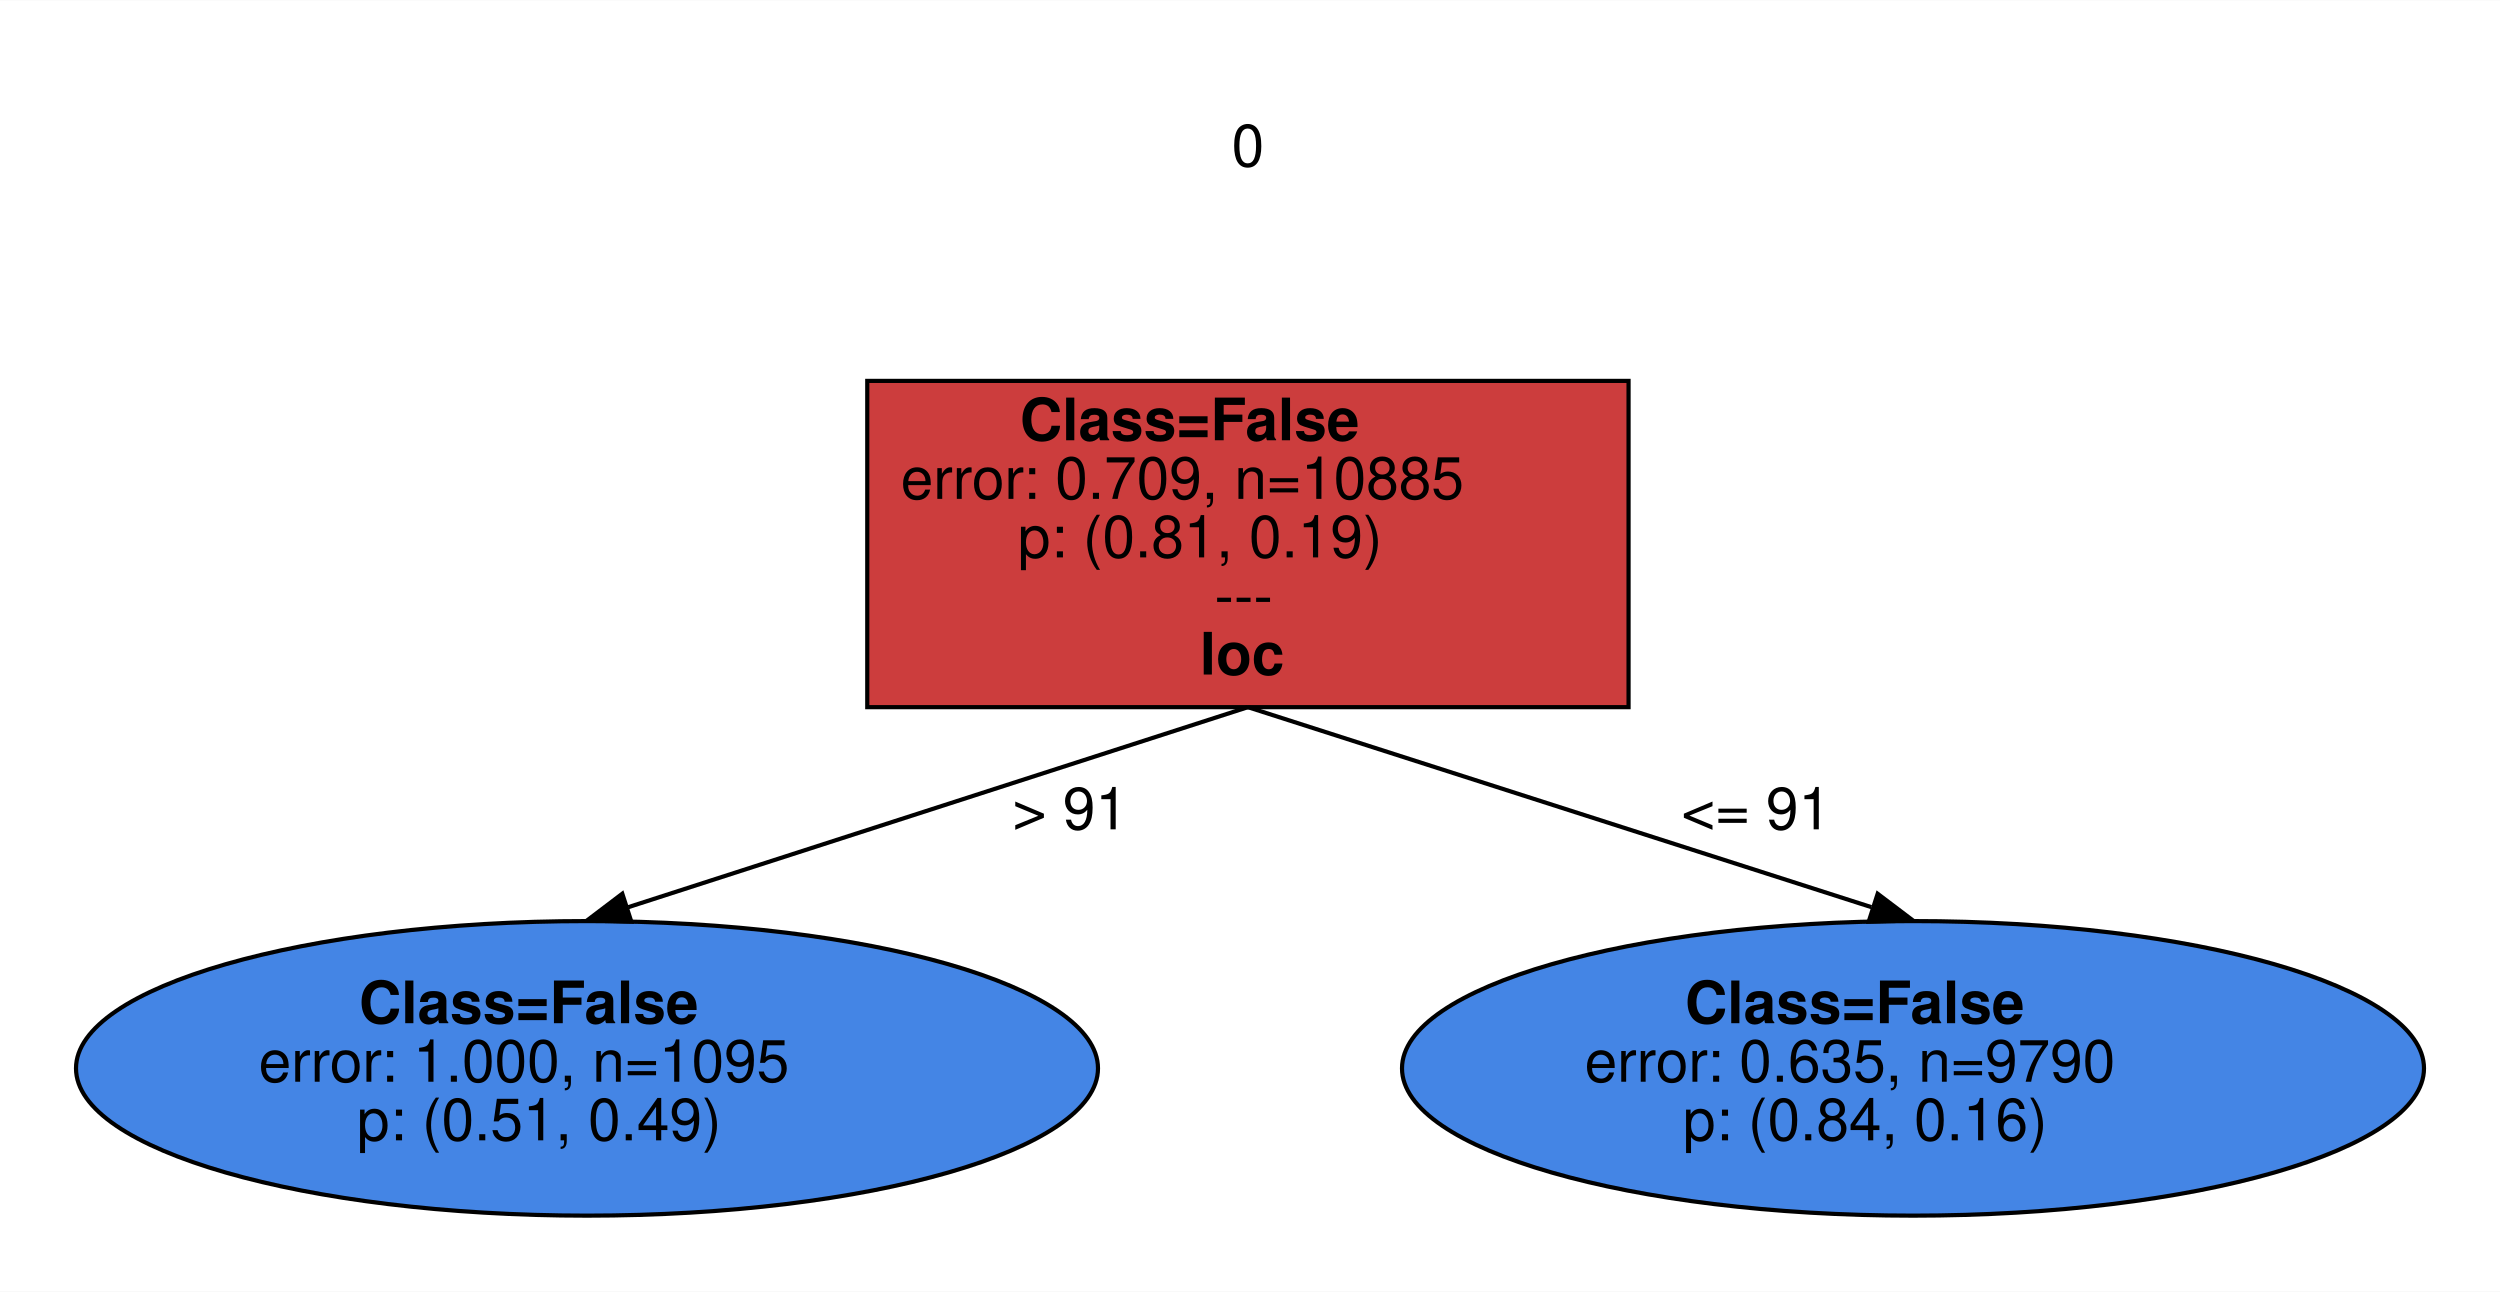
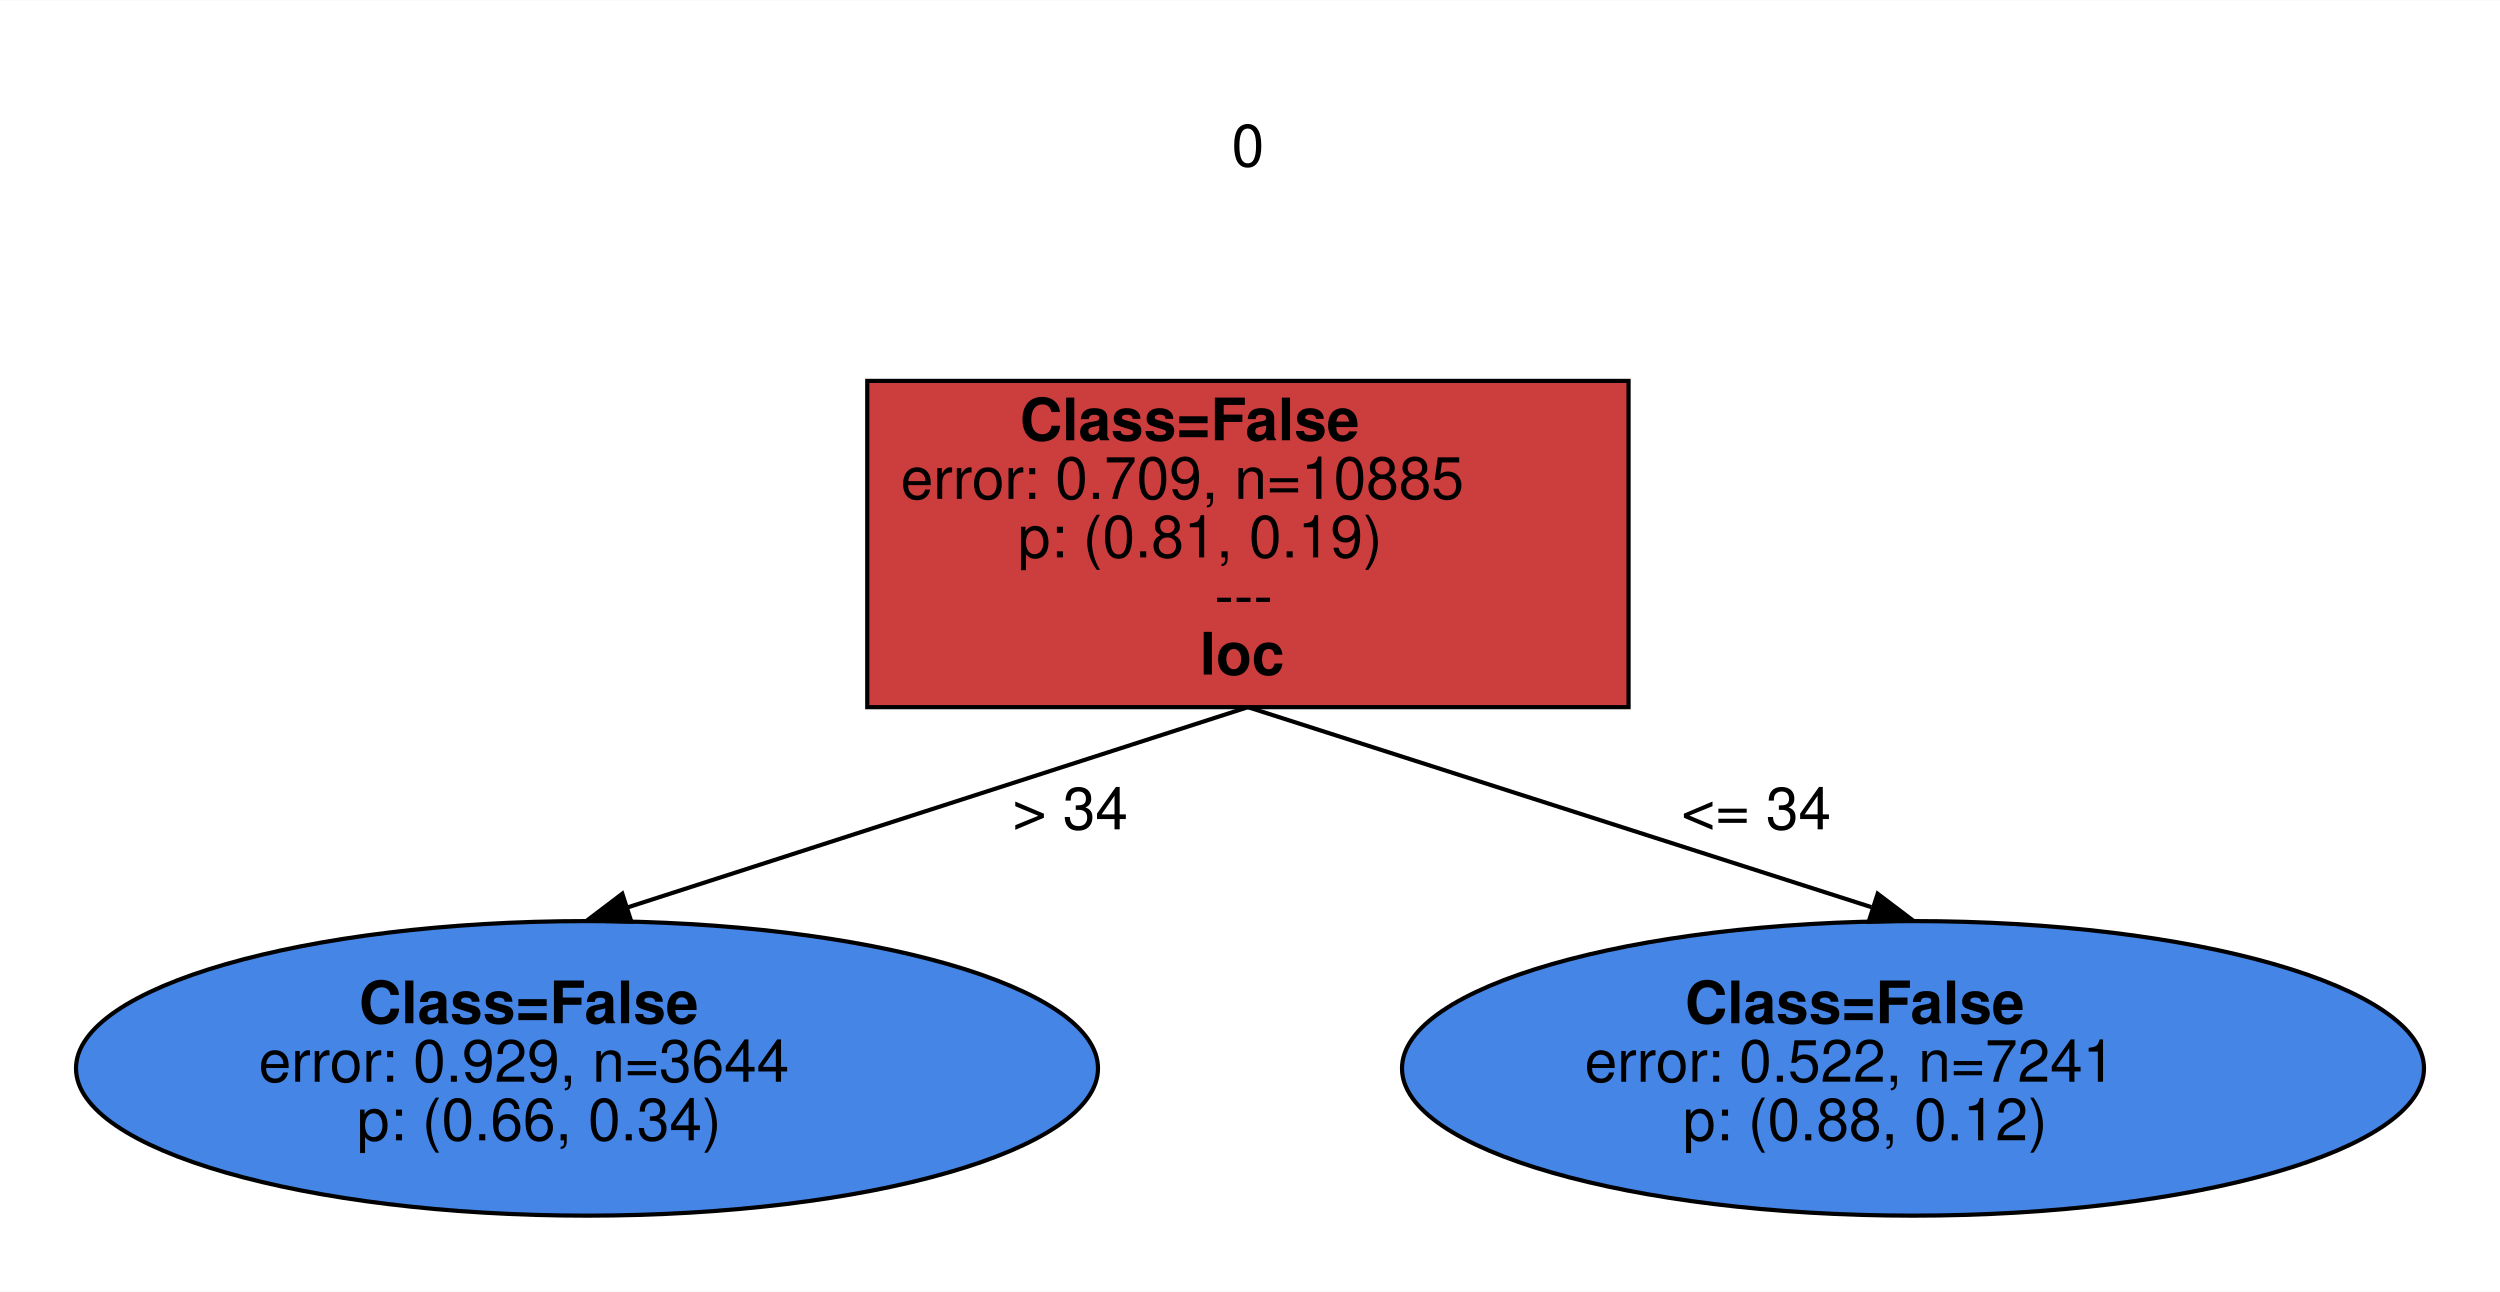
<svg xmlns="http://www.w3.org/2000/svg" width="598pt" height="309pt" viewBox="0.00 0.00 597.66 308.71">
  <g id="graph0" class="graph" transform="scale(1 1) rotate(0) translate(18 290.71)">
    <polygon fill="white" stroke="transparent" points="-18,18 -18,-290.71 579.66,-290.71 579.66,18 -18,18" />
    <g id="node1" class="node">
      <polygon fill="white" stroke="transparent" points="307.33,-272.71 253.33,-272.71 253.33,-236.71 307.33,-236.71 307.33,-272.71" />
      <text text-anchor="middle" x="280.33" y="-251.01" font-family="Helvetica,sans-Serif" font-size="14.00">0</text>
    </g>
    <g id="node2" class="node">
      <polygon fill="#cc3d3d" stroke="black" points="371.33,-199.71 189.33,-199.71 189.33,-121.71 371.33,-121.71 371.33,-199.71" />
      <text text-anchor="start" x="225.83" y="-185.51" font-family="Helvetica,sans-Serif" font-weight="bold" font-size="14.00"> Class=False </text>
      <text text-anchor="start" x="329.83" y="-185.51" font-family="Helvetica,sans-Serif" font-size="14.00"> </text>
      <text text-anchor="start" x="197.33" y="-171.51" font-family="Helvetica,sans-Serif" font-size="14.00"> error: 0.709, n=10885 </text>
      <text text-anchor="start" x="225.33" y="-157.51" font-family="Helvetica,sans-Serif" font-size="14.00"> p: (0.81, 0.19) </text>
      <text text-anchor="start" x="272.33" y="-143.51" font-family="Helvetica,sans-Serif" font-size="14.00">---</text>
      <text text-anchor="start" x="268.83" y="-129.51" font-family="Helvetica,sans-Serif" font-weight="bold" font-size="14.00">loc</text>
    </g>
    <g id="node3" class="node">
      <ellipse fill="#4485e5" stroke="black" cx="122.33" cy="-35.36" rx="122.16" ry="35.21" />
      <text text-anchor="start" x="67.83" y="-46.16" font-family="Helvetica,sans-Serif" font-weight="bold" font-size="14.00"> Class=False </text>
      <text text-anchor="start" x="171.83" y="-46.16" font-family="Helvetica,sans-Serif" font-size="14.00"> </text>
-       <text text-anchor="start" x="43.83" y="-32.16" font-family="Helvetica,sans-Serif" font-size="14.00"> error: 1.000, n=1095 </text>
-       <text text-anchor="start" x="67.33" y="-18.16" font-family="Helvetica,sans-Serif" font-size="14.00"> p: (0.51, 0.49) </text>
+       <text text-anchor="start" x="43.83" y="-32.16" font-family="Helvetica,sans-Serif" font-size="14.00"> error: 0.929, n=3644 </text>
+       <text text-anchor="start" x="67.33" y="-18.16" font-family="Helvetica,sans-Serif" font-size="14.00"> p: (0.66, 0.34) </text>
    </g>
    <g id="edge2" class="edge">
      <path fill="none" stroke="black" d="M280.33,-121.71C280.33,-121.71 166.8,-85.07 132.21,-73.9" />
      <polygon fill="black" stroke="black" points="132.92,-70.45 122.33,-70.71 130.77,-77.11 132.92,-70.45" />
-       <text text-anchor="middle" x="237.83" y="-92.51" font-family="Helvetica,sans-Serif" font-size="14.00">&gt; 91</text>
+       <text text-anchor="middle" x="237.83" y="-92.51" font-family="Helvetica,sans-Serif" font-size="14.00">&gt; 34</text>
    </g>
    <g id="node4" class="node">
      <ellipse fill="#4485e5" stroke="black" cx="439.33" cy="-35.36" rx="122.16" ry="35.21" />
      <text text-anchor="start" x="384.83" y="-46.16" font-family="Helvetica,sans-Serif" font-weight="bold" font-size="14.00"> Class=False </text>
      <text text-anchor="start" x="488.83" y="-46.16" font-family="Helvetica,sans-Serif" font-size="14.00"> </text>
-       <text text-anchor="start" x="360.83" y="-32.16" font-family="Helvetica,sans-Serif" font-size="14.00"> error: 0.635, n=9790 </text>
-       <text text-anchor="start" x="384.33" y="-18.16" font-family="Helvetica,sans-Serif" font-size="14.00"> p: (0.84, 0.16) </text>
+       <text text-anchor="start" x="360.83" y="-32.16" font-family="Helvetica,sans-Serif" font-size="14.00"> error: 0.522, n=7241 </text>
+       <text text-anchor="start" x="384.33" y="-18.16" font-family="Helvetica,sans-Serif" font-size="14.00"> p: (0.88, 0.12) </text>
    </g>
    <g id="edge3" class="edge">
      <path fill="none" stroke="black" d="M280.33,-121.71C280.33,-121.71 394.57,-85.07 429.38,-73.9" />
      <polygon fill="black" stroke="black" points="430.88,-77.1 439.33,-70.71 428.74,-70.43 430.88,-77.1" />
-       <text text-anchor="middle" x="401.83" y="-92.51" font-family="Helvetica,sans-Serif" font-size="14.00">&lt;= 91</text>
+       <text text-anchor="middle" x="401.83" y="-92.51" font-family="Helvetica,sans-Serif" font-size="14.00">&lt;= 34</text>
    </g>
  </g>
</svg>
